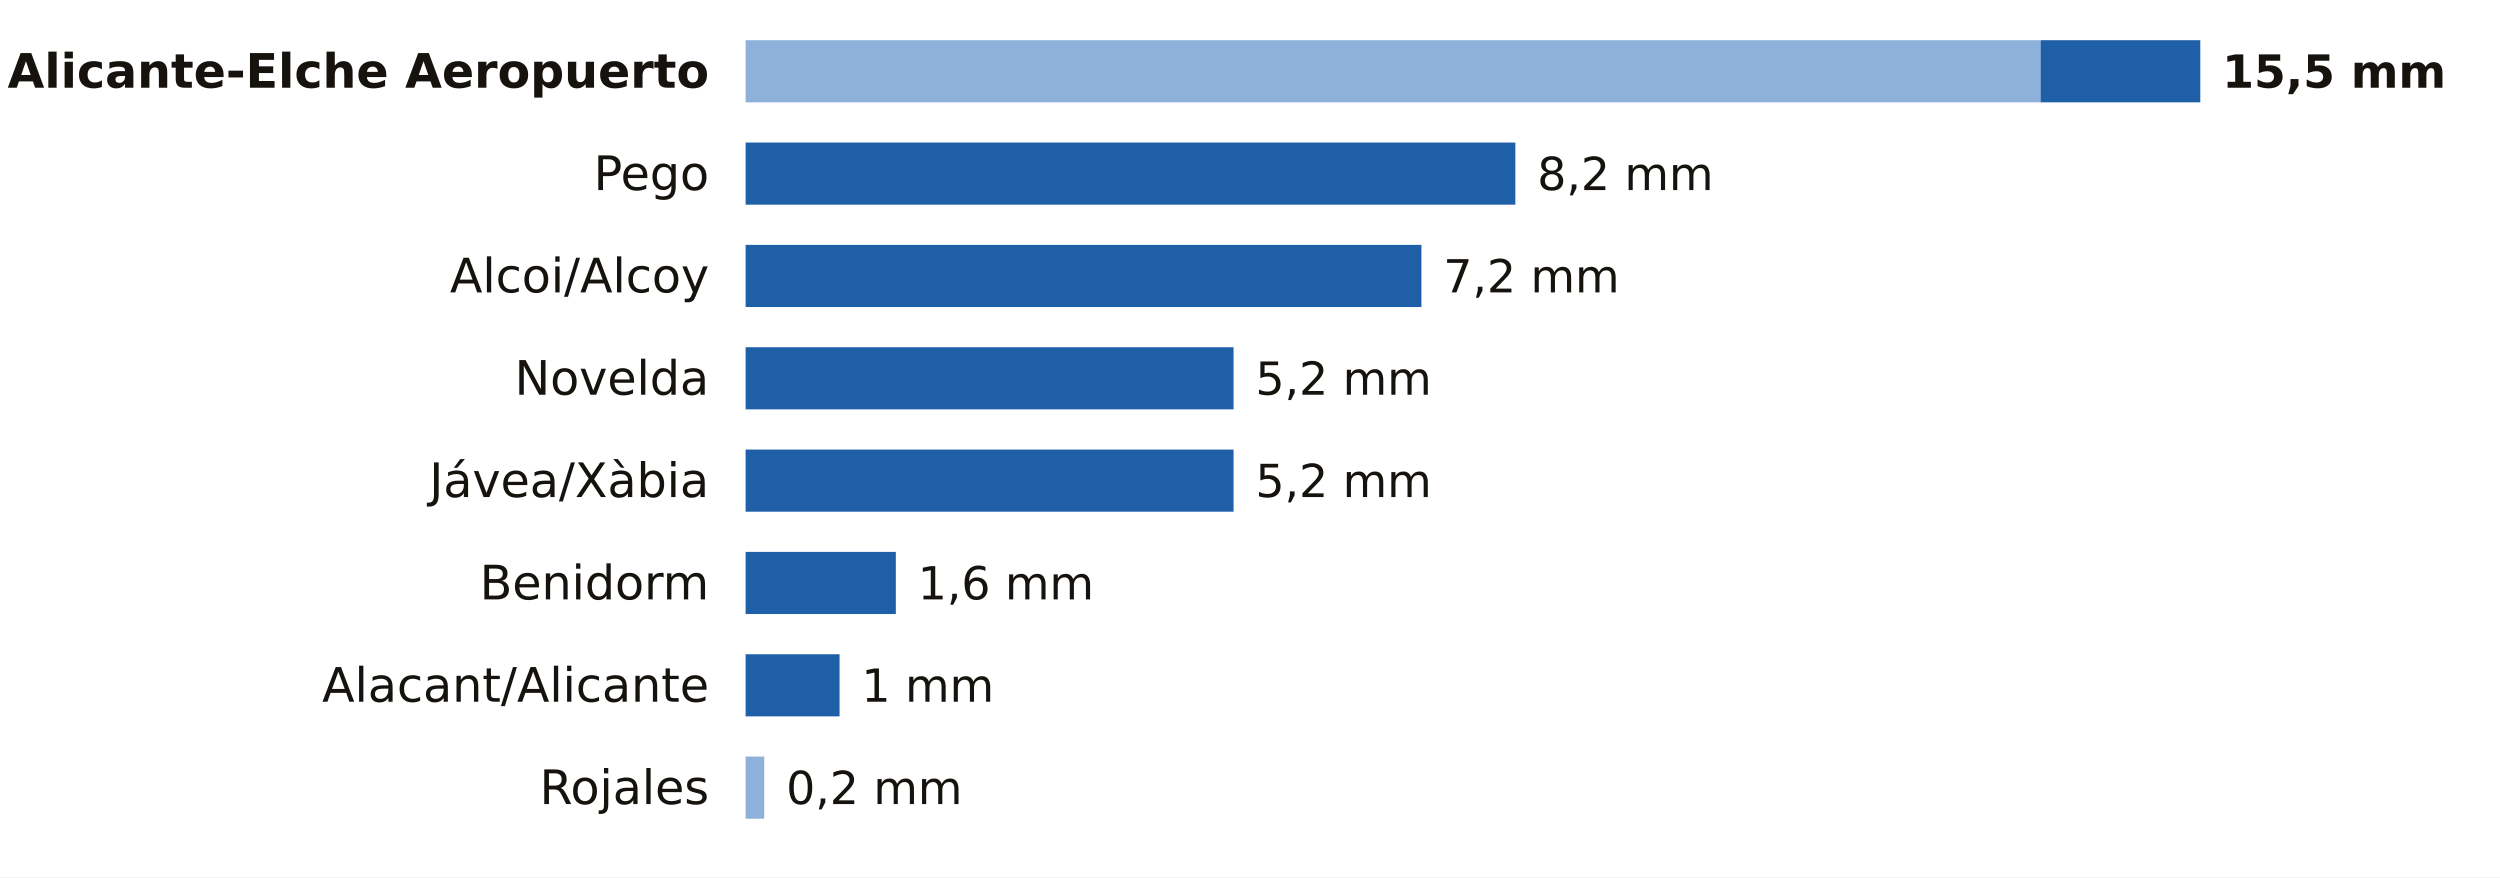
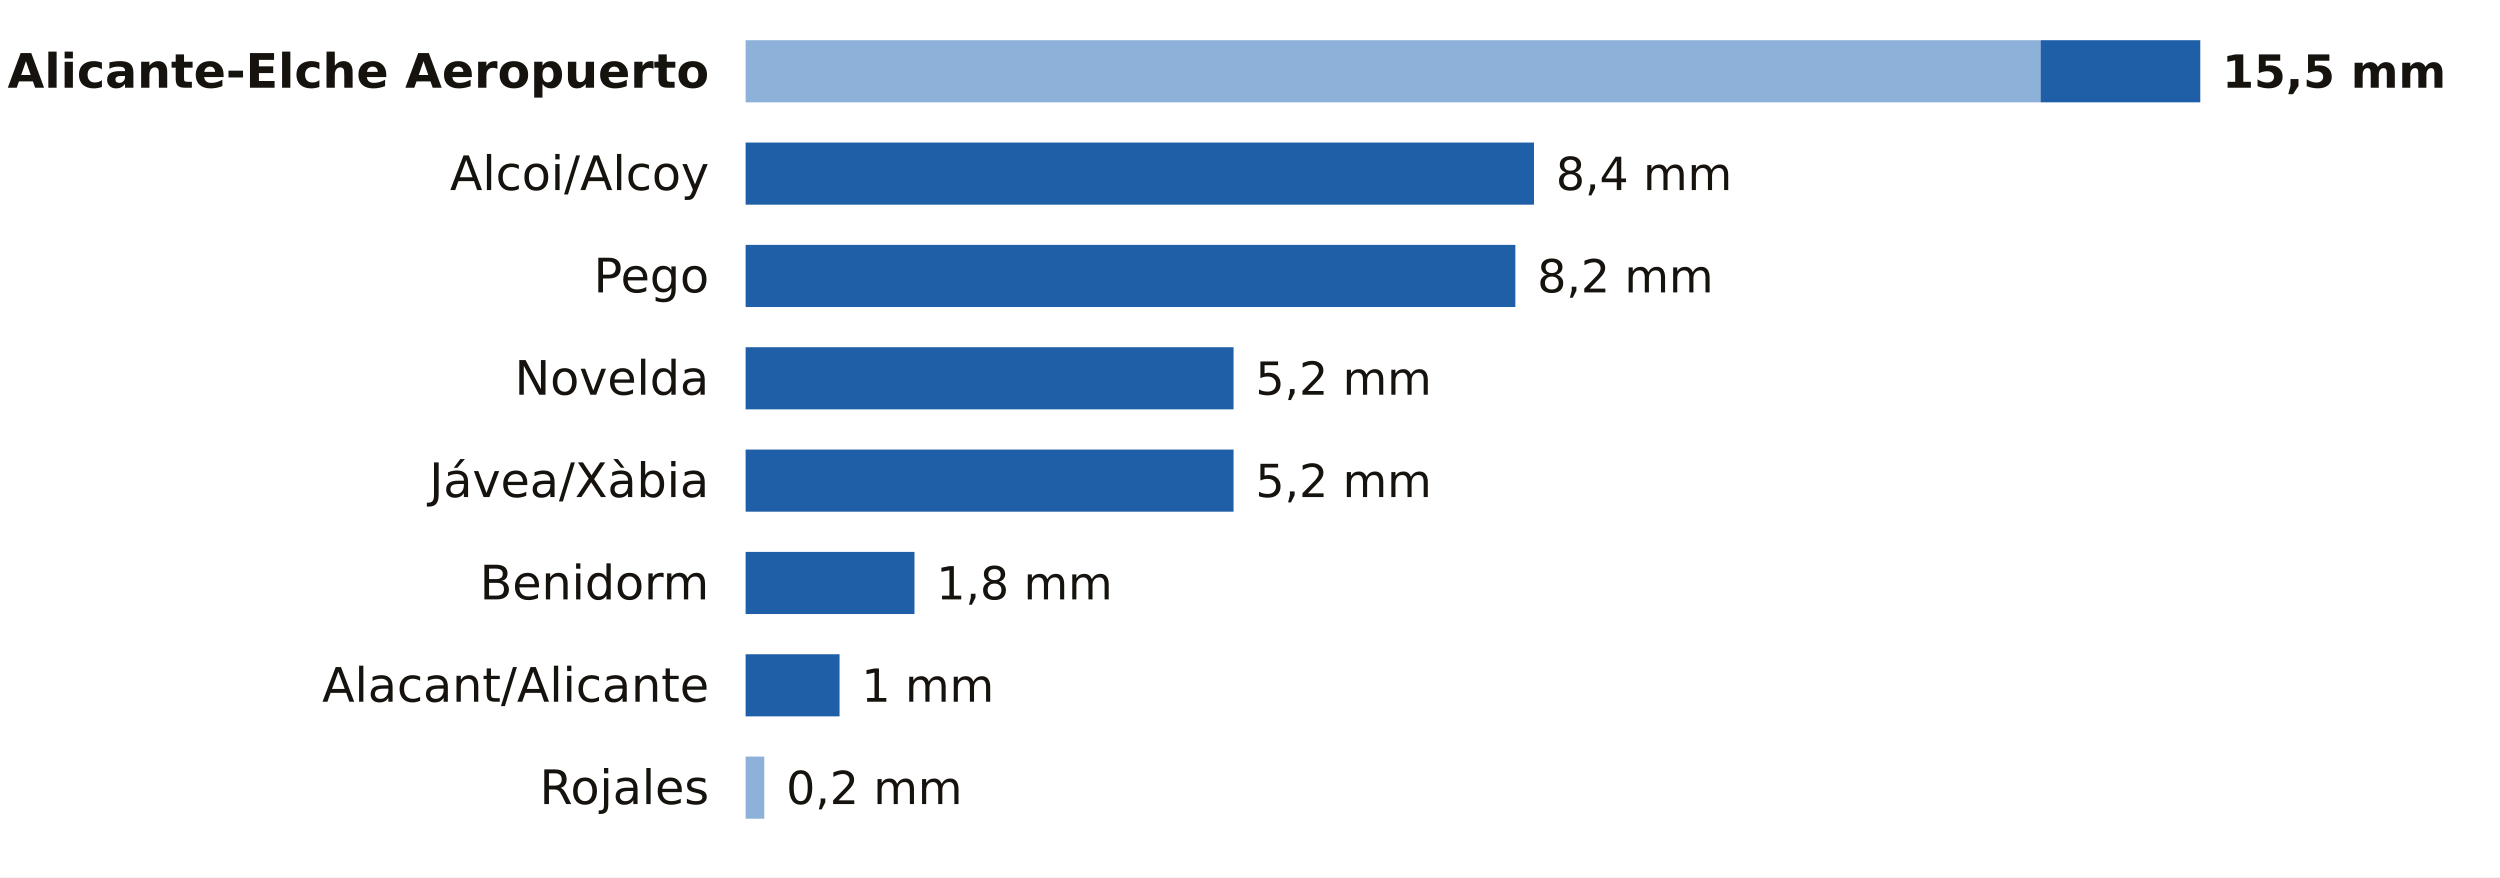
<svg xmlns="http://www.w3.org/2000/svg" viewBox="0 0 684 240" width="684" height="240" role="img" aria-label="La lluvia de los últimos 7 días en las estaciones de AEMET de Alicante">
  <rect width="684" height="240" fill="#FFFFFF" />
  <text x="194.0" y="24.0" font-size="13" fill="#16130F" text-anchor="end" font-weight="600" font-family="Public Sans, DejaVu Sans, Arial, sans-serif">Alicante-Elche Aeropuerto</text>
  <rect x="204" y="11" width="354.3" height="17" fill="#8EB1DA" />
  <rect x="558.3" y="11" width="43.7" height="17" fill="#1F5FA8" />
  <text x="608.0" y="24.0" font-size="12.5" fill="#16130F" text-anchor="start" font-weight="700" font-family="Public Sans, DejaVu Sans, Arial, sans-serif">15,5 mm</text>
-   <text x="194.0" y="52.0" font-size="13" fill="#16130F" text-anchor="end" font-weight="400" font-family="Public Sans, DejaVu Sans, Arial, sans-serif">Pego</text>
-   <rect x="204.0" y="39" width="210.6" height="17" fill="#1F5FA8" />
-   <text x="420.6" y="52.0" font-size="12.5" fill="#16130F" text-anchor="start" font-weight="500" font-family="Public Sans, DejaVu Sans, Arial, sans-serif">8,2 mm</text>
-   <text x="194.0" y="80.0" font-size="13" fill="#16130F" text-anchor="end" font-weight="400" font-family="Public Sans, DejaVu Sans, Arial, sans-serif">Alcoi/Alcoy</text>
-   <rect x="204.0" y="67" width="184.9" height="17" fill="#1F5FA8" />
-   <text x="394.9" y="80.0" font-size="12.5" fill="#16130F" text-anchor="start" font-weight="500" font-family="Public Sans, DejaVu Sans, Arial, sans-serif">7,2 mm</text>
+   <text x="194.0" y="52.0" font-size="13" fill="#16130F" text-anchor="end" font-weight="400" font-family="Public Sans, DejaVu Sans, Arial, sans-serif">Alcoi/Alcoy</text>
+   <rect x="204.0" y="39" width="215.7" height="17" fill="#1F5FA8" />
+   <text x="425.7" y="52.0" font-size="12.5" fill="#16130F" text-anchor="start" font-weight="500" font-family="Public Sans, DejaVu Sans, Arial, sans-serif">8,4 mm</text>
+   <text x="194.0" y="80.0" font-size="13" fill="#16130F" text-anchor="end" font-weight="400" font-family="Public Sans, DejaVu Sans, Arial, sans-serif">Pego</text>
+   <rect x="204.0" y="67" width="210.6" height="17" fill="#1F5FA8" />
+   <text x="420.6" y="80.0" font-size="12.5" fill="#16130F" text-anchor="start" font-weight="500" font-family="Public Sans, DejaVu Sans, Arial, sans-serif">8,2 mm</text>
  <text x="194.0" y="108.0" font-size="13" fill="#16130F" text-anchor="end" font-weight="400" font-family="Public Sans, DejaVu Sans, Arial, sans-serif">Novelda</text>
  <rect x="204.0" y="95" width="133.5" height="17" fill="#1F5FA8" />
  <text x="343.5" y="108.0" font-size="12.5" fill="#16130F" text-anchor="start" font-weight="500" font-family="Public Sans, DejaVu Sans, Arial, sans-serif">5,2 mm</text>
  <text x="194.0" y="136.0" font-size="13" fill="#16130F" text-anchor="end" font-weight="400" font-family="Public Sans, DejaVu Sans, Arial, sans-serif">Jávea/Xàbia</text>
  <rect x="204.0" y="123" width="133.5" height="17" fill="#1F5FA8" />
  <text x="343.5" y="136.0" font-size="12.5" fill="#16130F" text-anchor="start" font-weight="500" font-family="Public Sans, DejaVu Sans, Arial, sans-serif">5,2 mm</text>
  <text x="194.0" y="164.0" font-size="13" fill="#16130F" text-anchor="end" font-weight="400" font-family="Public Sans, DejaVu Sans, Arial, sans-serif">Benidorm</text>
-   <rect x="204.0" y="151" width="41.1" height="17" fill="#1F5FA8" />
-   <text x="251.1" y="164.0" font-size="12.5" fill="#16130F" text-anchor="start" font-weight="500" font-family="Public Sans, DejaVu Sans, Arial, sans-serif">1,6 mm</text>
+   <rect x="204.0" y="151" width="46.2" height="17" fill="#1F5FA8" />
+   <text x="256.2" y="164.0" font-size="12.5" fill="#16130F" text-anchor="start" font-weight="500" font-family="Public Sans, DejaVu Sans, Arial, sans-serif">1,8 mm</text>
  <text x="194.0" y="192.0" font-size="13" fill="#16130F" text-anchor="end" font-weight="400" font-family="Public Sans, DejaVu Sans, Arial, sans-serif">Alacant/Alicante</text>
  <rect x="204.0" y="179" width="25.7" height="17" fill="#1F5FA8" />
  <text x="235.7" y="192.0" font-size="12.5" fill="#16130F" text-anchor="start" font-weight="500" font-family="Public Sans, DejaVu Sans, Arial, sans-serif">1 mm</text>
  <text x="194.0" y="220.0" font-size="13" fill="#16130F" text-anchor="end" font-weight="400" font-family="Public Sans, DejaVu Sans, Arial, sans-serif">Rojales</text>
  <rect x="204" y="207" width="5.1" height="17" fill="#8EB1DA" />
  <text x="215.1" y="220.0" font-size="12.5" fill="#16130F" text-anchor="start" font-weight="500" font-family="Public Sans, DejaVu Sans, Arial, sans-serif">0,2 mm</text>
</svg>
